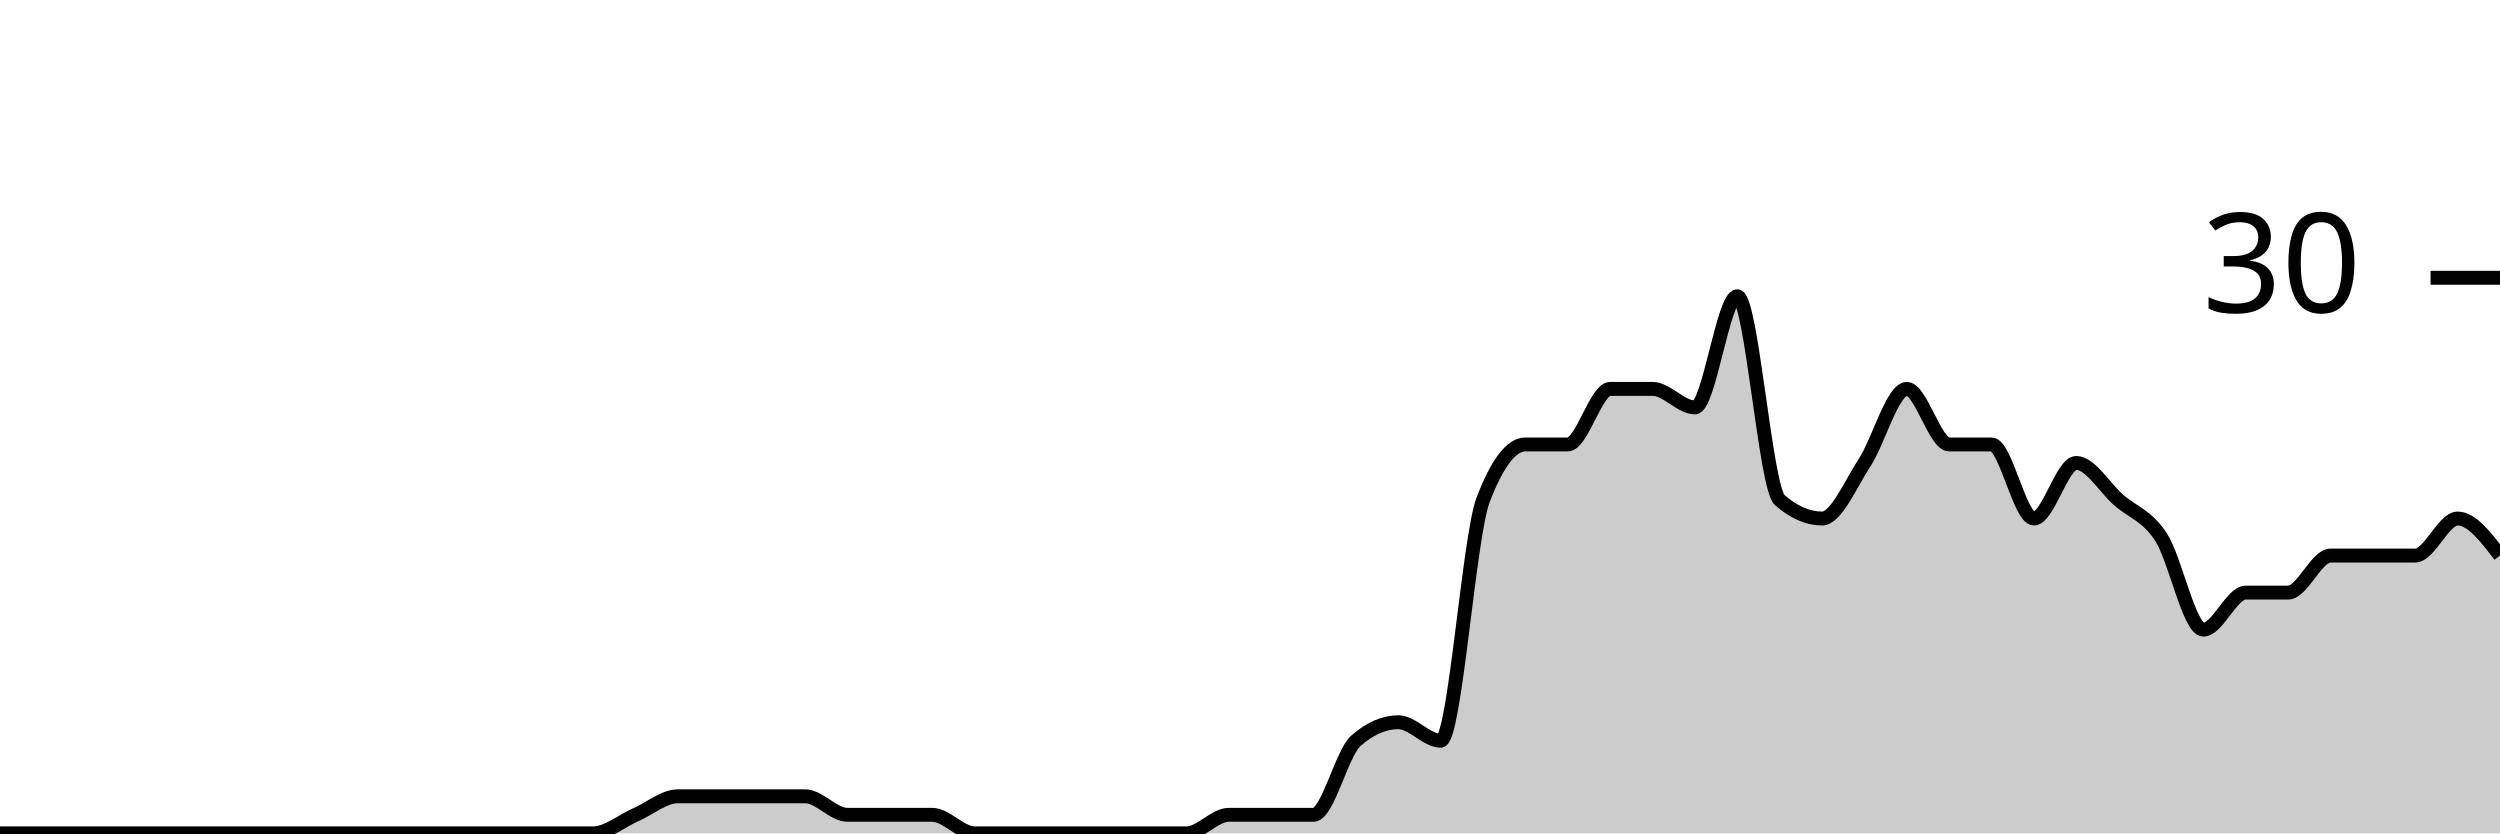
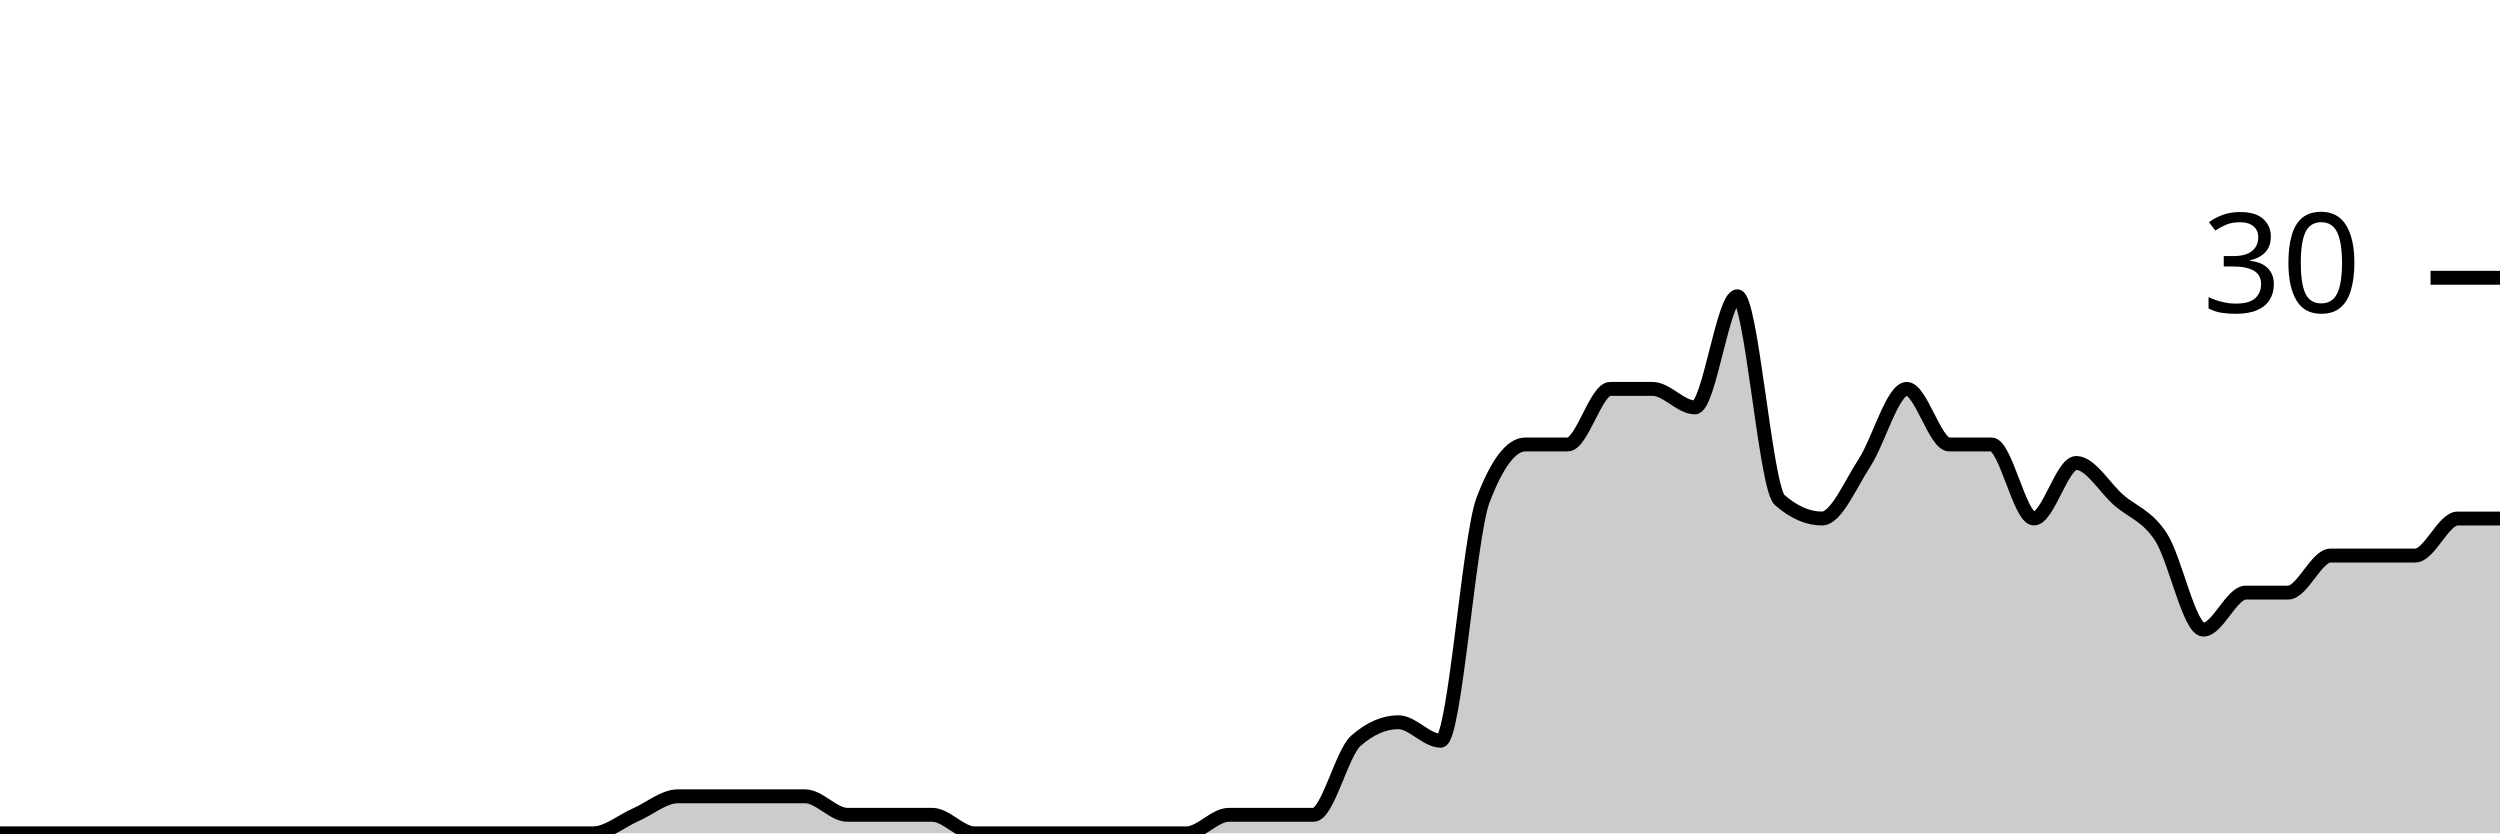
<svg xmlns="http://www.w3.org/2000/svg" viewBox="0 0 180 60">
  <g transform="translate(0,20)">
-     <path class="area" fill="rgba(0, 0, 0, 0.2)" d="M0,40C1.017,40,2.034,40,3.051,40C4.068,40,5.085,40,6.102,40C7.119,40,8.136,40,9.153,40C10.169,40,11.186,40,12.203,40C13.22,40,14.237,40,15.254,40C16.271,40,17.288,40,18.305,40C19.322,40,20.339,40,21.356,40C22.373,40,23.39,40,24.407,40C25.424,40,26.441,40,27.458,40C28.475,40,29.492,40,30.508,40C31.525,40,32.542,40,33.559,40C34.576,40,35.593,40,36.61,40C37.627,40,38.644,40,39.661,40C40.678,40,41.695,40,42.712,40C43.729,40,44.746,39.111,45.763,38.667C46.78,38.222,47.797,37.333,48.814,37.333C49.831,37.333,50.847,37.333,51.864,37.333C52.881,37.333,53.898,37.333,54.915,37.333C55.932,37.333,56.949,37.333,57.966,37.333C58.983,37.333,60,38.667,61.017,38.667C62.034,38.667,63.051,38.667,64.068,38.667C65.085,38.667,66.102,38.667,67.119,38.667C68.136,38.667,69.153,40,70.169,40C71.186,40,72.203,40,73.22,40C74.237,40,75.254,40,76.271,40C77.288,40,78.305,40,79.322,40C80.339,40,81.356,40,82.373,40C83.39,40,84.407,40,85.424,40C86.441,40,87.458,38.667,88.475,38.667C89.492,38.667,90.508,38.667,91.525,38.667C92.542,38.667,93.559,38.667,94.576,38.667C95.593,38.667,96.61,34.222,97.627,33.333C98.644,32.444,99.661,32,100.678,32C101.695,32,102.712,33.333,103.729,33.333C104.746,33.333,105.763,18.667,106.78,16C107.797,13.333,108.814,12,109.831,12C110.847,12,111.864,12,112.881,12C113.898,12,114.915,8,115.932,8C116.949,8,117.966,8,118.983,8C120,8,121.017,9.333,122.034,9.333C123.051,9.333,124.068,1.333,125.085,1.333C126.102,1.333,127.119,15.111,128.136,16C129.153,16.889,130.169,17.333,131.186,17.333C132.203,17.333,133.22,14.889,134.237,13.333C135.254,11.778,136.271,8,137.288,8C138.305,8,139.322,12,140.339,12C141.356,12,142.373,12,143.39,12C144.407,12,145.424,17.333,146.441,17.333C147.458,17.333,148.475,13.333,149.492,13.333C150.508,13.333,151.525,15.111,152.542,16C153.559,16.889,154.576,17.111,155.593,18.667C156.61,20.222,157.627,25.333,158.644,25.333C159.661,25.333,160.678,22.667,161.695,22.667C162.712,22.667,163.729,22.667,164.746,22.667C165.763,22.667,166.78,20,167.797,20C168.814,20,169.831,20,170.847,20C171.864,20,172.881,20,173.898,20C174.915,20,175.932,17.333,176.949,17.333C177.966,17.333,178.983,18.667,180,20L180,40C178.983,40,177.966,40,176.949,40C175.932,40,174.915,40,173.898,40C172.881,40,171.864,40,170.847,40C169.831,40,168.814,40,167.797,40C166.78,40,165.763,40,164.746,40C163.729,40,162.712,40,161.695,40C160.678,40,159.661,40,158.644,40C157.627,40,156.61,40,155.593,40C154.576,40,153.559,40,152.542,40C151.525,40,150.508,40,149.492,40C148.475,40,147.458,40,146.441,40C145.424,40,144.407,40,143.39,40C142.373,40,141.356,40,140.339,40C139.322,40,138.305,40,137.288,40C136.271,40,135.254,40,134.237,40C133.22,40,132.203,40,131.186,40C130.169,40,129.153,40,128.136,40C127.119,40,126.102,40,125.085,40C124.068,40,123.051,40,122.034,40C121.017,40,120,40,118.983,40C117.966,40,116.949,40,115.932,40C114.915,40,113.898,40,112.881,40C111.864,40,110.847,40,109.831,40C108.814,40,107.797,40,106.78,40C105.763,40,104.746,40,103.729,40C102.712,40,101.695,40,100.678,40C99.661,40,98.644,40,97.627,40C96.61,40,95.593,40,94.576,40C93.559,40,92.542,40,91.525,40C90.508,40,89.492,40,88.475,40C87.458,40,86.441,40,85.424,40C84.407,40,83.39,40,82.373,40C81.356,40,80.339,40,79.322,40C78.305,40,77.288,40,76.271,40C75.254,40,74.237,40,73.22,40C72.203,40,71.186,40,70.169,40C69.153,40,68.136,40,67.119,40C66.102,40,65.085,40,64.068,40C63.051,40,62.034,40,61.017,40C60,40,58.983,40,57.966,40C56.949,40,55.932,40,54.915,40C53.898,40,52.881,40,51.864,40C50.847,40,49.831,40,48.814,40C47.797,40,46.78,40,45.763,40C44.746,40,43.729,40,42.712,40C41.695,40,40.678,40,39.661,40C38.644,40,37.627,40,36.61,40C35.593,40,34.576,40,33.559,40C32.542,40,31.525,40,30.508,40C29.492,40,28.475,40,27.458,40C26.441,40,25.424,40,24.407,40C23.39,40,22.373,40,21.356,40C20.339,40,19.322,40,18.305,40C17.288,40,16.271,40,15.254,40C14.237,40,13.22,40,12.203,40C11.186,40,10.169,40,9.153,40C8.136,40,7.119,40,6.102,40C5.085,40,4.068,40,3.051,40C2.034,40,1.017,40,0,40Z" />
-     <path class="line" stroke="black" fill="none" d="M0,40C1.017,40,2.034,40,3.051,40C4.068,40,5.085,40,6.102,40C7.119,40,8.136,40,9.153,40C10.169,40,11.186,40,12.203,40C13.22,40,14.237,40,15.254,40C16.271,40,17.288,40,18.305,40C19.322,40,20.339,40,21.356,40C22.373,40,23.39,40,24.407,40C25.424,40,26.441,40,27.458,40C28.475,40,29.492,40,30.508,40C31.525,40,32.542,40,33.559,40C34.576,40,35.593,40,36.61,40C37.627,40,38.644,40,39.661,40C40.678,40,41.695,40,42.712,40C43.729,40,44.746,39.111,45.763,38.667C46.78,38.222,47.797,37.333,48.814,37.333C49.831,37.333,50.847,37.333,51.864,37.333C52.881,37.333,53.898,37.333,54.915,37.333C55.932,37.333,56.949,37.333,57.966,37.333C58.983,37.333,60,38.667,61.017,38.667C62.034,38.667,63.051,38.667,64.068,38.667C65.085,38.667,66.102,38.667,67.119,38.667C68.136,38.667,69.153,40,70.169,40C71.186,40,72.203,40,73.22,40C74.237,40,75.254,40,76.271,40C77.288,40,78.305,40,79.322,40C80.339,40,81.356,40,82.373,40C83.39,40,84.407,40,85.424,40C86.441,40,87.458,38.667,88.475,38.667C89.492,38.667,90.508,38.667,91.525,38.667C92.542,38.667,93.559,38.667,94.576,38.667C95.593,38.667,96.61,34.222,97.627,33.333C98.644,32.444,99.661,32,100.678,32C101.695,32,102.712,33.333,103.729,33.333C104.746,33.333,105.763,18.667,106.78,16C107.797,13.333,108.814,12,109.831,12C110.847,12,111.864,12,112.881,12C113.898,12,114.915,8,115.932,8C116.949,8,117.966,8,118.983,8C120,8,121.017,9.333,122.034,9.333C123.051,9.333,124.068,1.333,125.085,1.333C126.102,1.333,127.119,15.111,128.136,16C129.153,16.889,130.169,17.333,131.186,17.333C132.203,17.333,133.22,14.889,134.237,13.333C135.254,11.778,136.271,8,137.288,8C138.305,8,139.322,12,140.339,12C141.356,12,142.373,12,143.39,12C144.407,12,145.424,17.333,146.441,17.333C147.458,17.333,148.475,13.333,149.492,13.333C150.508,13.333,151.525,15.111,152.542,16C153.559,16.889,154.576,17.111,155.593,18.667C156.61,20.222,157.627,25.333,158.644,25.333C159.661,25.333,160.678,22.667,161.695,22.667C162.712,22.667,163.729,22.667,164.746,22.667C165.763,22.667,166.78,20,167.797,20C168.814,20,169.831,20,170.847,20C171.864,20,172.881,20,173.898,20C174.915,20,175.932,17.333,176.949,17.333C177.966,17.333,178.983,18.667,180,20" />
+     <path class="area" fill="rgba(0, 0, 0, 0.2)" d="M0,40C1.017,40,2.034,40,3.051,40C4.068,40,5.085,40,6.102,40C7.119,40,8.136,40,9.153,40C10.169,40,11.186,40,12.203,40C13.22,40,14.237,40,15.254,40C16.271,40,17.288,40,18.305,40C19.322,40,20.339,40,21.356,40C22.373,40,23.39,40,24.407,40C25.424,40,26.441,40,27.458,40C28.475,40,29.492,40,30.508,40C31.525,40,32.542,40,33.559,40C34.576,40,35.593,40,36.61,40C37.627,40,38.644,40,39.661,40C40.678,40,41.695,40,42.712,40C43.729,40,44.746,39.111,45.763,38.667C46.78,38.222,47.797,37.333,48.814,37.333C49.831,37.333,50.847,37.333,51.864,37.333C52.881,37.333,53.898,37.333,54.915,37.333C55.932,37.333,56.949,37.333,57.966,37.333C58.983,37.333,60,38.667,61.017,38.667C62.034,38.667,63.051,38.667,64.068,38.667C65.085,38.667,66.102,38.667,67.119,38.667C68.136,38.667,69.153,40,70.169,40C71.186,40,72.203,40,73.22,40C74.237,40,75.254,40,76.271,40C77.288,40,78.305,40,79.322,40C80.339,40,81.356,40,82.373,40C83.39,40,84.407,40,85.424,40C86.441,40,87.458,38.667,88.475,38.667C89.492,38.667,90.508,38.667,91.525,38.667C92.542,38.667,93.559,38.667,94.576,38.667C95.593,38.667,96.61,34.222,97.627,33.333C98.644,32.444,99.661,32,100.678,32C101.695,32,102.712,33.333,103.729,33.333C104.746,33.333,105.763,18.667,106.78,16C107.797,13.333,108.814,12,109.831,12C110.847,12,111.864,12,112.881,12C113.898,12,114.915,8,115.932,8C116.949,8,117.966,8,118.983,8C120,8,121.017,9.333,122.034,9.333C123.051,9.333,124.068,1.333,125.085,1.333C126.102,1.333,127.119,15.111,128.136,16C129.153,16.889,130.169,17.333,131.186,17.333C132.203,17.333,133.22,14.889,134.237,13.333C135.254,11.778,136.271,8,137.288,8C138.305,8,139.322,12,140.339,12C141.356,12,142.373,12,143.39,12C144.407,12,145.424,17.333,146.441,17.333C147.458,17.333,148.475,13.333,149.492,13.333C150.508,13.333,151.525,15.111,152.542,16C153.559,16.889,154.576,17.111,155.593,18.667C156.61,20.222,157.627,25.333,158.644,25.333C159.661,25.333,160.678,22.667,161.695,22.667C162.712,22.667,163.729,22.667,164.746,22.667C165.763,22.667,166.78,20,167.797,20C168.814,20,169.831,20,170.847,20C171.864,20,172.881,20,173.898,20C174.915,20,175.932,17.333,176.949,17.333C177.966,17.333,178.983,17.333,180,17.333L180,40C178.983,40,177.966,40,176.949,40C175.932,40,174.915,40,173.898,40C172.881,40,171.864,40,170.847,40C169.831,40,168.814,40,167.797,40C166.78,40,165.763,40,164.746,40C163.729,40,162.712,40,161.695,40C160.678,40,159.661,40,158.644,40C157.627,40,156.61,40,155.593,40C154.576,40,153.559,40,152.542,40C151.525,40,150.508,40,149.492,40C148.475,40,147.458,40,146.441,40C145.424,40,144.407,40,143.39,40C142.373,40,141.356,40,140.339,40C139.322,40,138.305,40,137.288,40C136.271,40,135.254,40,134.237,40C133.22,40,132.203,40,131.186,40C130.169,40,129.153,40,128.136,40C127.119,40,126.102,40,125.085,40C124.068,40,123.051,40,122.034,40C121.017,40,120,40,118.983,40C117.966,40,116.949,40,115.932,40C114.915,40,113.898,40,112.881,40C111.864,40,110.847,40,109.831,40C108.814,40,107.797,40,106.78,40C105.763,40,104.746,40,103.729,40C102.712,40,101.695,40,100.678,40C99.661,40,98.644,40,97.627,40C96.61,40,95.593,40,94.576,40C93.559,40,92.542,40,91.525,40C90.508,40,89.492,40,88.475,40C87.458,40,86.441,40,85.424,40C84.407,40,83.39,40,82.373,40C81.356,40,80.339,40,79.322,40C78.305,40,77.288,40,76.271,40C75.254,40,74.237,40,73.22,40C72.203,40,71.186,40,70.169,40C69.153,40,68.136,40,67.119,40C66.102,40,65.085,40,64.068,40C63.051,40,62.034,40,61.017,40C60,40,58.983,40,57.966,40C56.949,40,55.932,40,54.915,40C53.898,40,52.881,40,51.864,40C50.847,40,49.831,40,48.814,40C47.797,40,46.78,40,45.763,40C44.746,40,43.729,40,42.712,40C41.695,40,40.678,40,39.661,40C38.644,40,37.627,40,36.61,40C35.593,40,34.576,40,33.559,40C32.542,40,31.525,40,30.508,40C29.492,40,28.475,40,27.458,40C26.441,40,25.424,40,24.407,40C23.39,40,22.373,40,21.356,40C20.339,40,19.322,40,18.305,40C17.288,40,16.271,40,15.254,40C14.237,40,13.22,40,12.203,40C11.186,40,10.169,40,9.153,40C8.136,40,7.119,40,6.102,40C5.085,40,4.068,40,3.051,40C2.034,40,1.017,40,0,40Z" />
+     <path class="line" stroke="black" fill="none" d="M0,40C1.017,40,2.034,40,3.051,40C4.068,40,5.085,40,6.102,40C7.119,40,8.136,40,9.153,40C10.169,40,11.186,40,12.203,40C13.22,40,14.237,40,15.254,40C16.271,40,17.288,40,18.305,40C19.322,40,20.339,40,21.356,40C22.373,40,23.39,40,24.407,40C25.424,40,26.441,40,27.458,40C28.475,40,29.492,40,30.508,40C31.525,40,32.542,40,33.559,40C34.576,40,35.593,40,36.61,40C37.627,40,38.644,40,39.661,40C40.678,40,41.695,40,42.712,40C43.729,40,44.746,39.111,45.763,38.667C46.78,38.222,47.797,37.333,48.814,37.333C49.831,37.333,50.847,37.333,51.864,37.333C52.881,37.333,53.898,37.333,54.915,37.333C55.932,37.333,56.949,37.333,57.966,37.333C58.983,37.333,60,38.667,61.017,38.667C62.034,38.667,63.051,38.667,64.068,38.667C65.085,38.667,66.102,38.667,67.119,38.667C68.136,38.667,69.153,40,70.169,40C71.186,40,72.203,40,73.22,40C74.237,40,75.254,40,76.271,40C77.288,40,78.305,40,79.322,40C80.339,40,81.356,40,82.373,40C83.39,40,84.407,40,85.424,40C86.441,40,87.458,38.667,88.475,38.667C89.492,38.667,90.508,38.667,91.525,38.667C92.542,38.667,93.559,38.667,94.576,38.667C95.593,38.667,96.61,34.222,97.627,33.333C98.644,32.444,99.661,32,100.678,32C101.695,32,102.712,33.333,103.729,33.333C104.746,33.333,105.763,18.667,106.78,16C107.797,13.333,108.814,12,109.831,12C110.847,12,111.864,12,112.881,12C113.898,12,114.915,8,115.932,8C116.949,8,117.966,8,118.983,8C120,8,121.017,9.333,122.034,9.333C123.051,9.333,124.068,1.333,125.085,1.333C126.102,1.333,127.119,15.111,128.136,16C129.153,16.889,130.169,17.333,131.186,17.333C132.203,17.333,133.22,14.889,134.237,13.333C135.254,11.778,136.271,8,137.288,8C138.305,8,139.322,12,140.339,12C141.356,12,142.373,12,143.39,12C144.407,12,145.424,17.333,146.441,17.333C147.458,17.333,148.475,13.333,149.492,13.333C150.508,13.333,151.525,15.111,152.542,16C153.559,16.889,154.576,17.111,155.593,18.667C156.61,20.222,157.627,25.333,158.644,25.333C159.661,25.333,160.678,22.667,161.695,22.667C162.712,22.667,163.729,22.667,164.746,22.667C165.763,22.667,166.78,20,167.797,20C168.814,20,169.831,20,170.847,20C171.864,20,172.881,20,173.898,20C174.915,20,175.932,17.333,176.949,17.333C177.966,17.333,178.983,17.333,180,17.333" />
    <path class="axis-ceiling" stroke-width="1" stroke="black" fill="none" d="M175,0L180,0" />
    <text class="axis-ceiling-label" font-family="sans-serif" text-anchor="end" font-size="10px" x="170" y="2.5">30</text>
  </g>
</svg>
